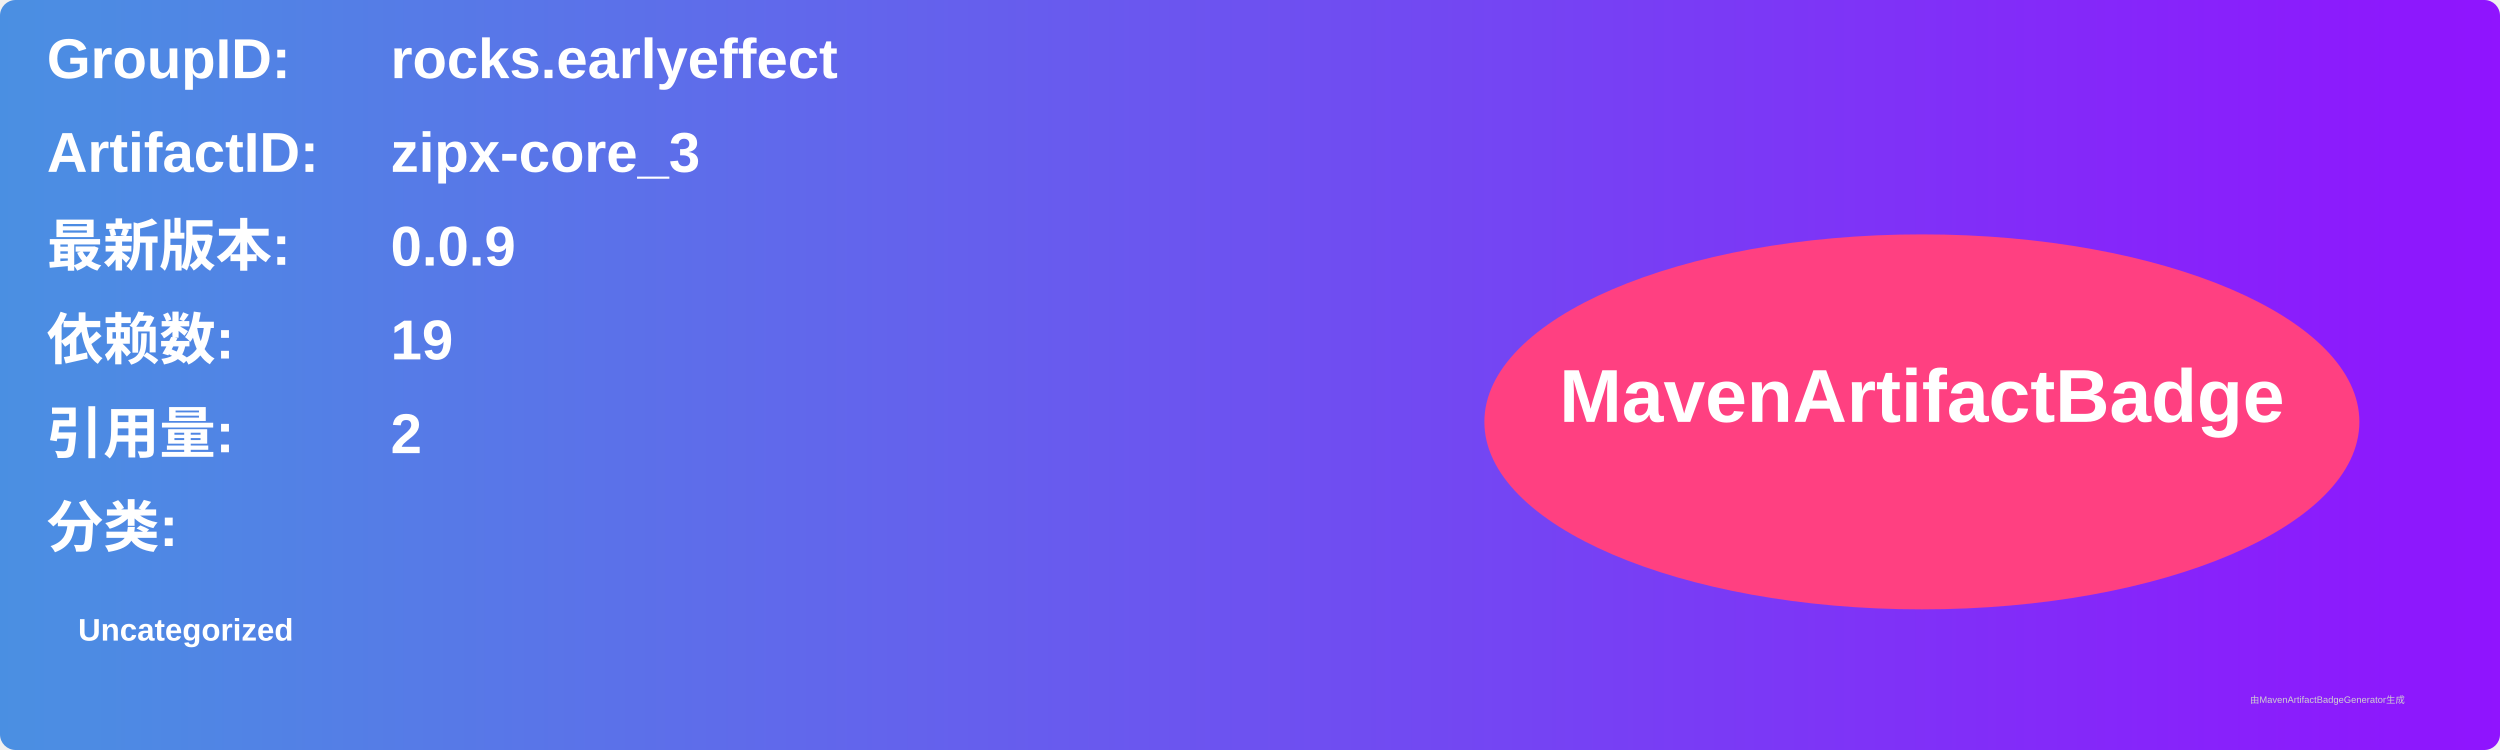
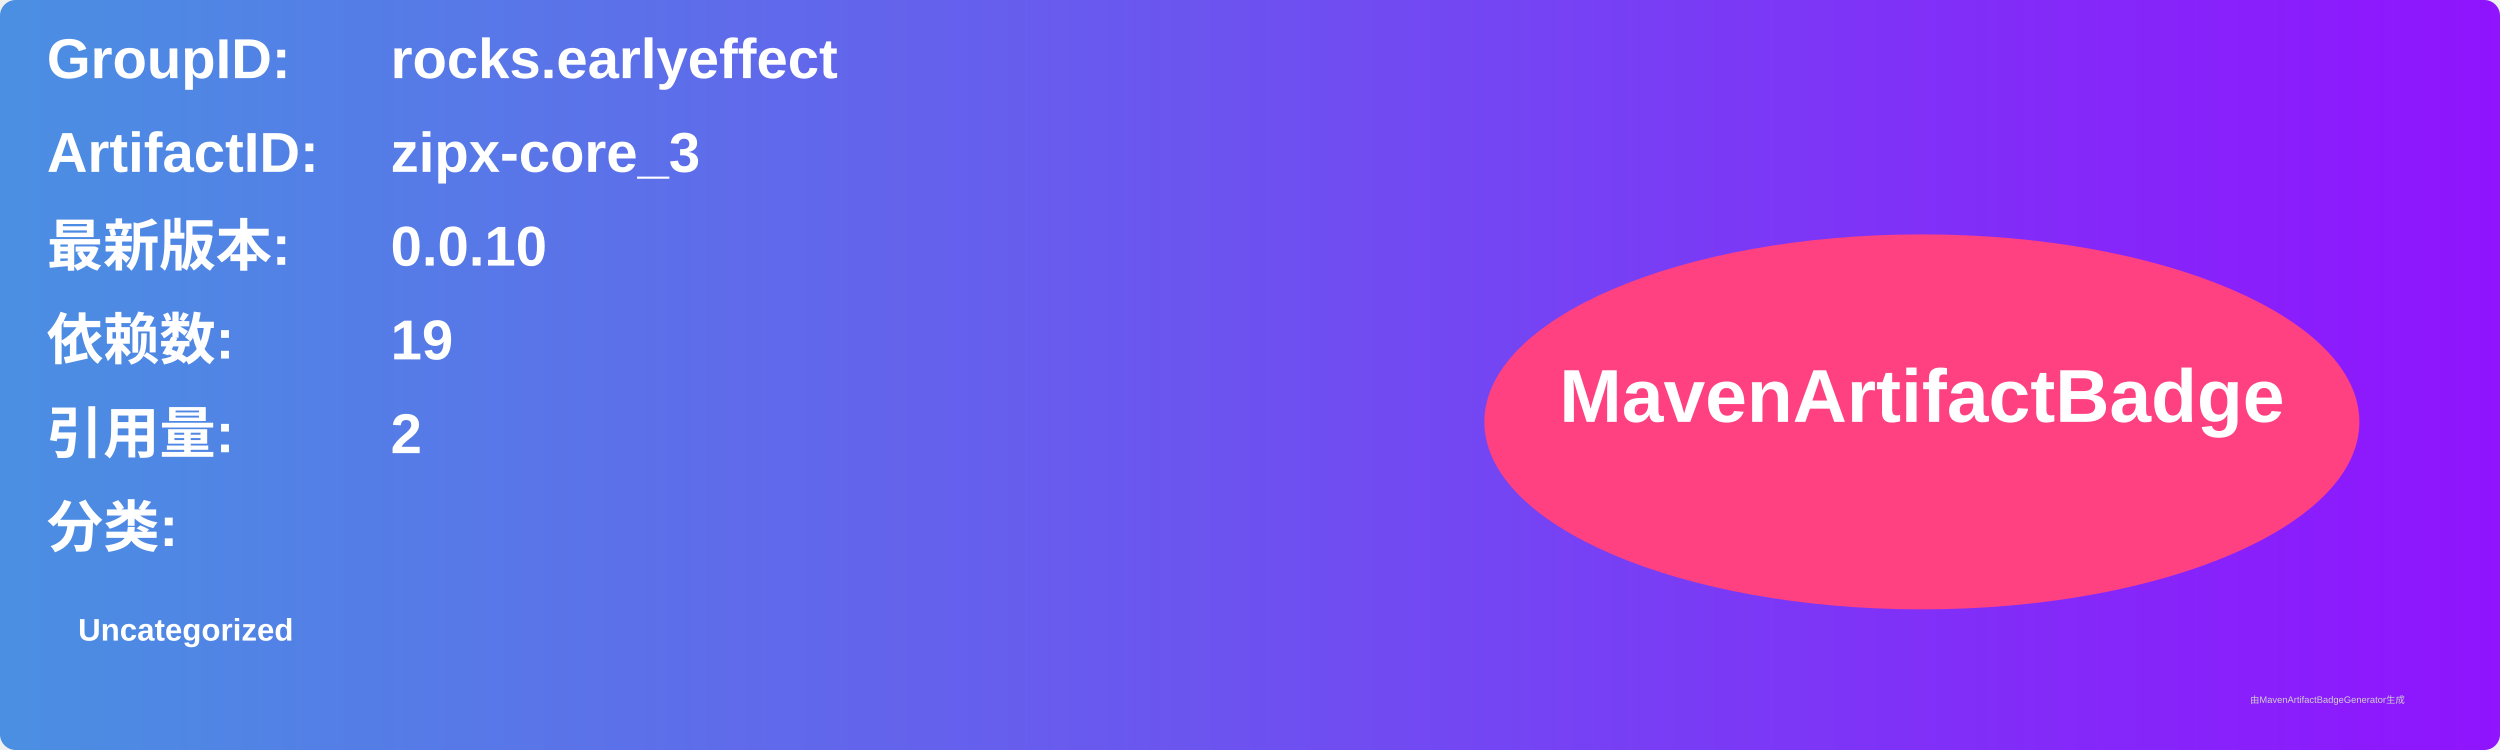
<svg xmlns="http://www.w3.org/2000/svg" width="800" height="240" viewBox="0 0 800 240">
  <linearGradient id="grad" x1="0%" y1="0%" x2="100%" y2="0%">
    <stop offset="0%" stop-color="#4a90e2" />
    <stop offset="100%" stop-color="#9013fe" />
  </linearGradient>
  <rect width="100%" height="100%" rx="5" ry="5" fill="url(#grad)" />
  <g transform="translate(15, 15)">
    <text x="0" y="10" font-family="Arial" font-size="18" fill="white" font-weight="bold" width="260">GroupID:</text>
    <text x="110" y="10" font-family="Arial" font-size="18" fill="white" font-weight="bold" width="460">rocks.earlyeffect</text>
    <text x="0" y="40" font-family="Arial" font-size="18" fill="white" font-weight="bold" width="260">ArtifactID:</text>
    <text x="110" y="40" font-family="Arial" font-size="18" fill="white" font-weight="bold" width="460">zipx-core_3</text>
    <text x="0" y="70" font-family="Arial" font-size="18" fill="white" font-weight="bold">最新版本:</text>
    <text x="110" y="70" font-family="Arial" font-size="18" fill="white" font-weight="bold">
-       <tspan font-weight="bold">0.0.9</tspan>
+       <tspan font-weight="bold">0.0.10</tspan>
    </text>
    <text x="0" y="100" font-family="Arial" font-size="18" fill="white" font-weight="bold">依赖数: </text>
    <text x="110" y="100" font-family="Arial" font-size="18" fill="white">
      <tspan font-weight="bold">19</tspan>
    </text>
    <text x="0" y="130" font-family="Arial" font-size="18" fill="white" font-weight="bold">引用量: </text>
    <text x="110" y="130" font-family="Arial" font-size="18" fill="white">
      <tspan font-weight="bold">2</tspan>
    </text>
    <text x="0" y="160" font-family="Arial" font-size="18" fill="white" font-weight="bold">分类:</text>
    <text x="10" y="190" font-family="Arial" font-size="10" fill="white">
      <tspan font-weight="bold">Uncategorized</tspan>
    </text>
    <ellipse cx="600" cy="120" rx="140" ry="60" fill="#ff4081" />
    <text x="600" y="120" text-anchor="middle" font-family="Arial" font-size="24" fill="white" font-weight="bold">MavenArtifactBadge</text>
  </g>
  <text x="720" y="225" font-family="Arial" font-size="3" fill="#d0d0d0">由MavenArtifactBadgeGenerator生成</text>
</svg>
